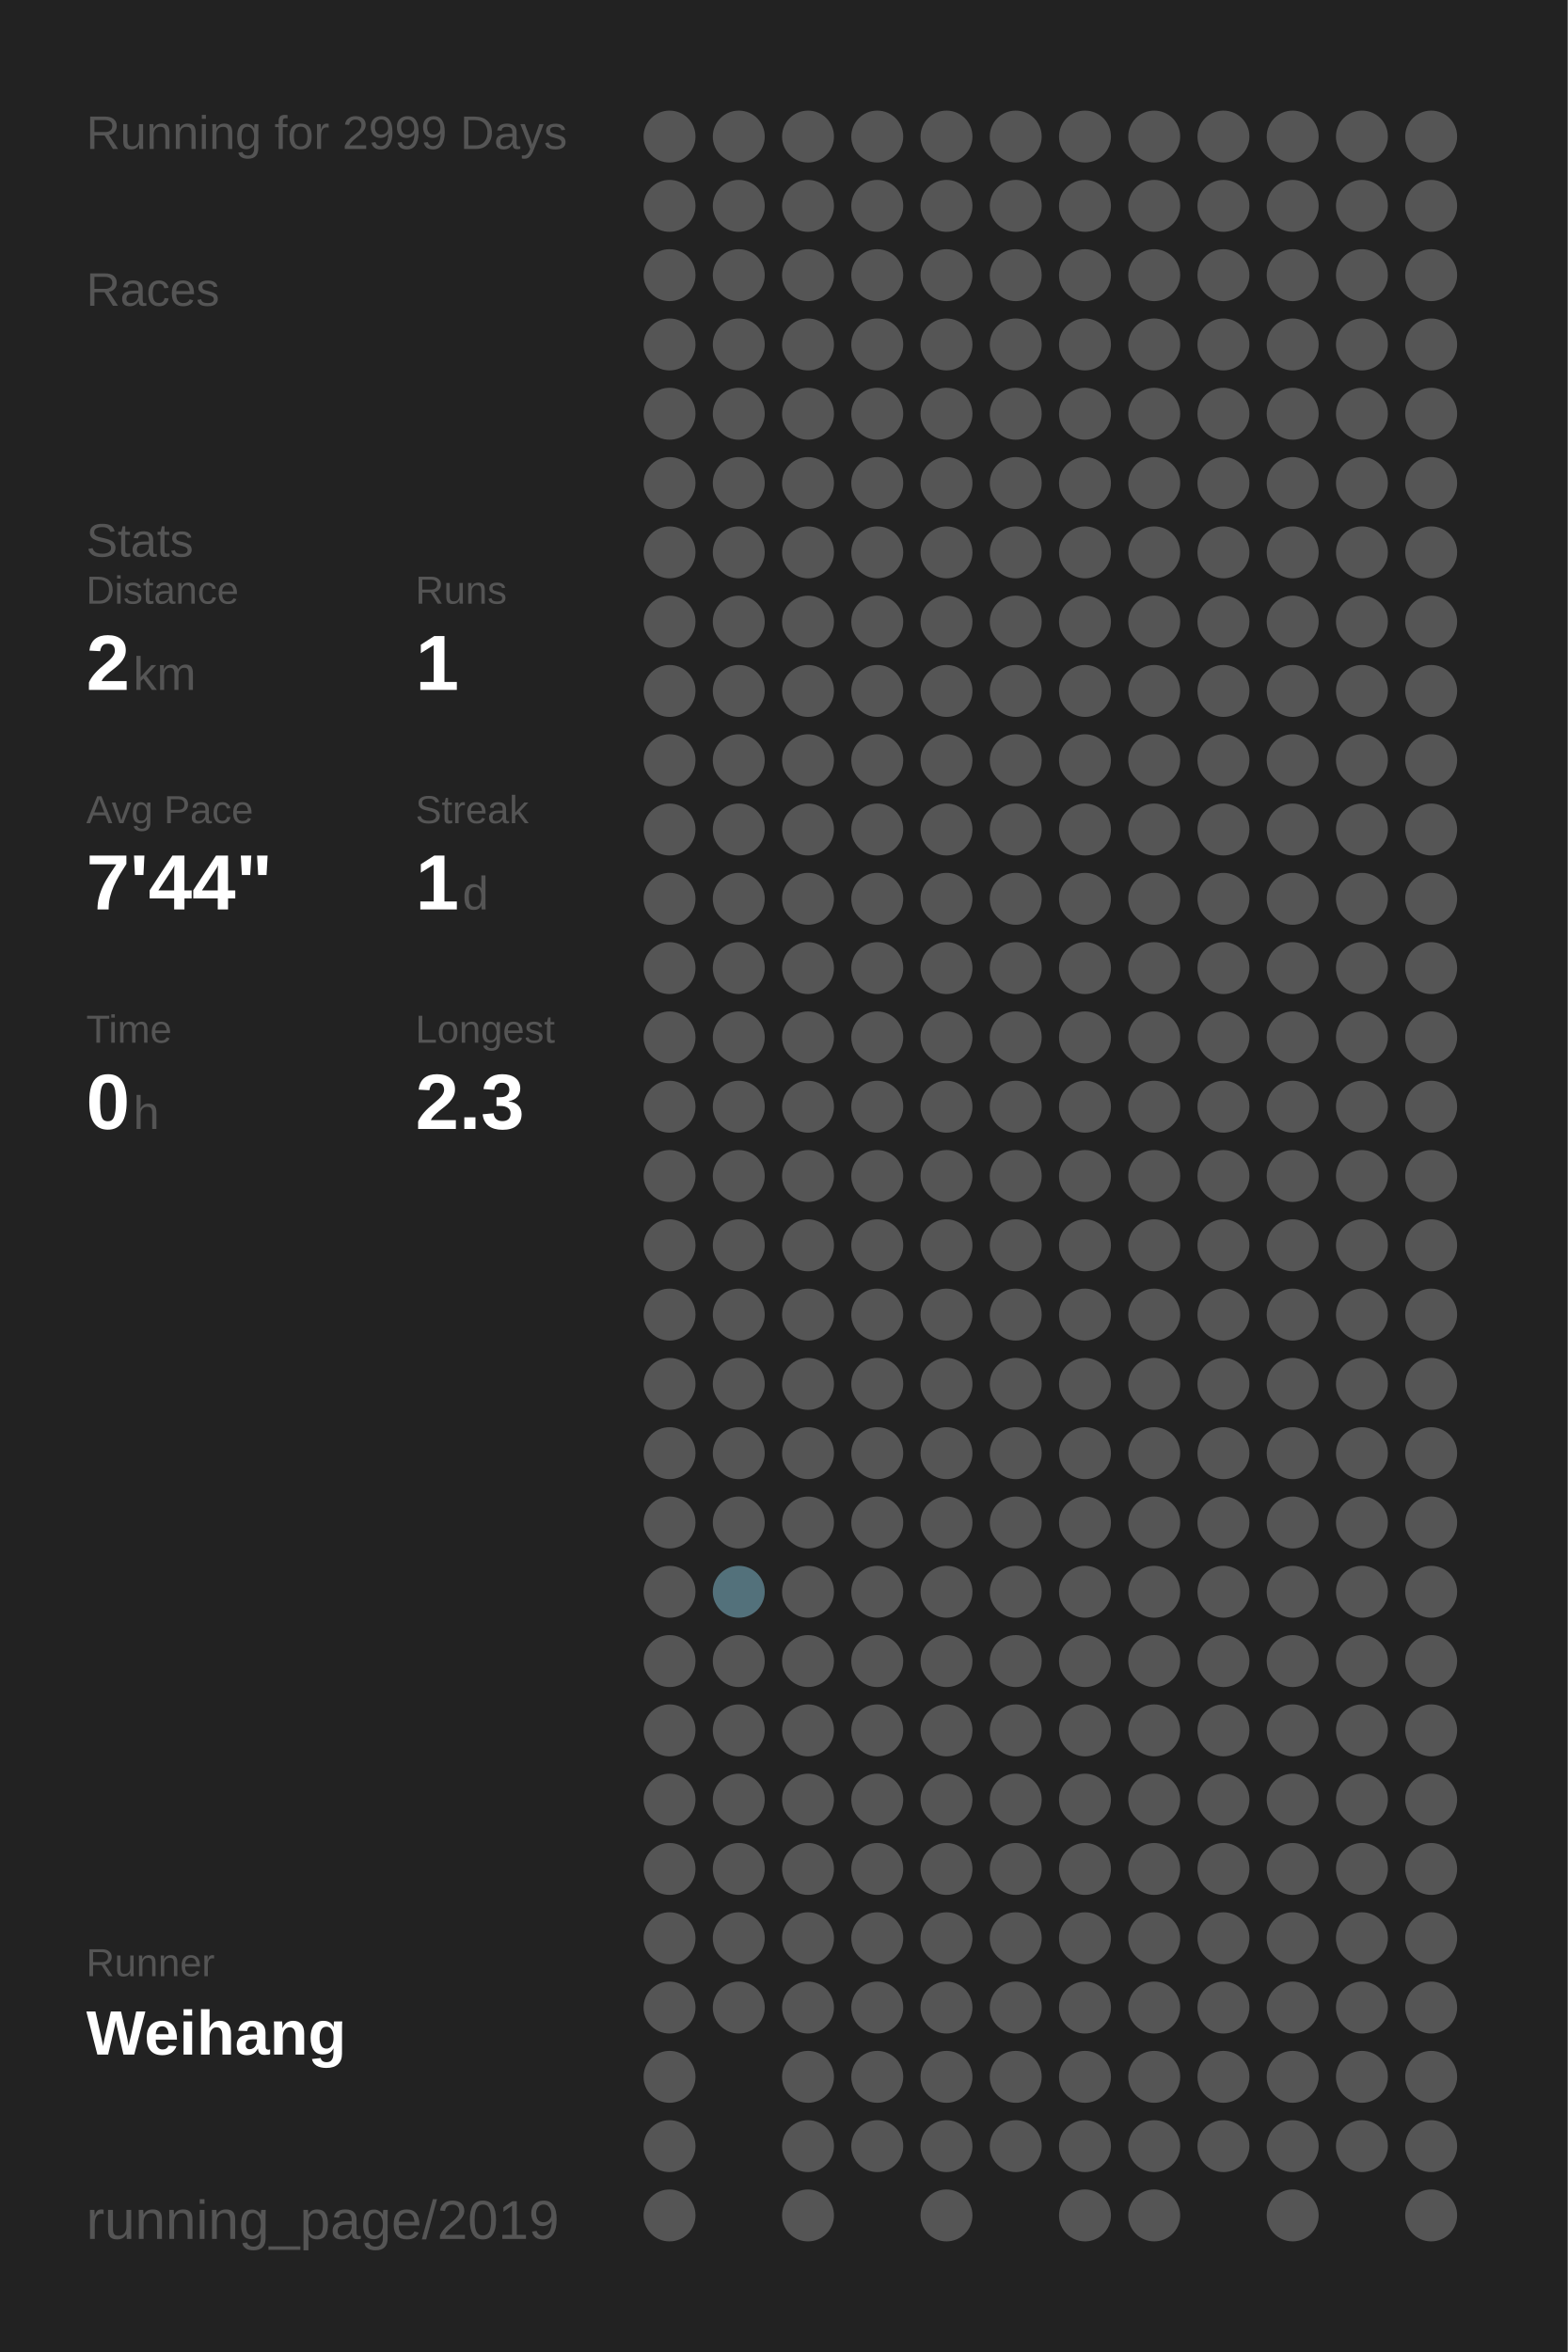
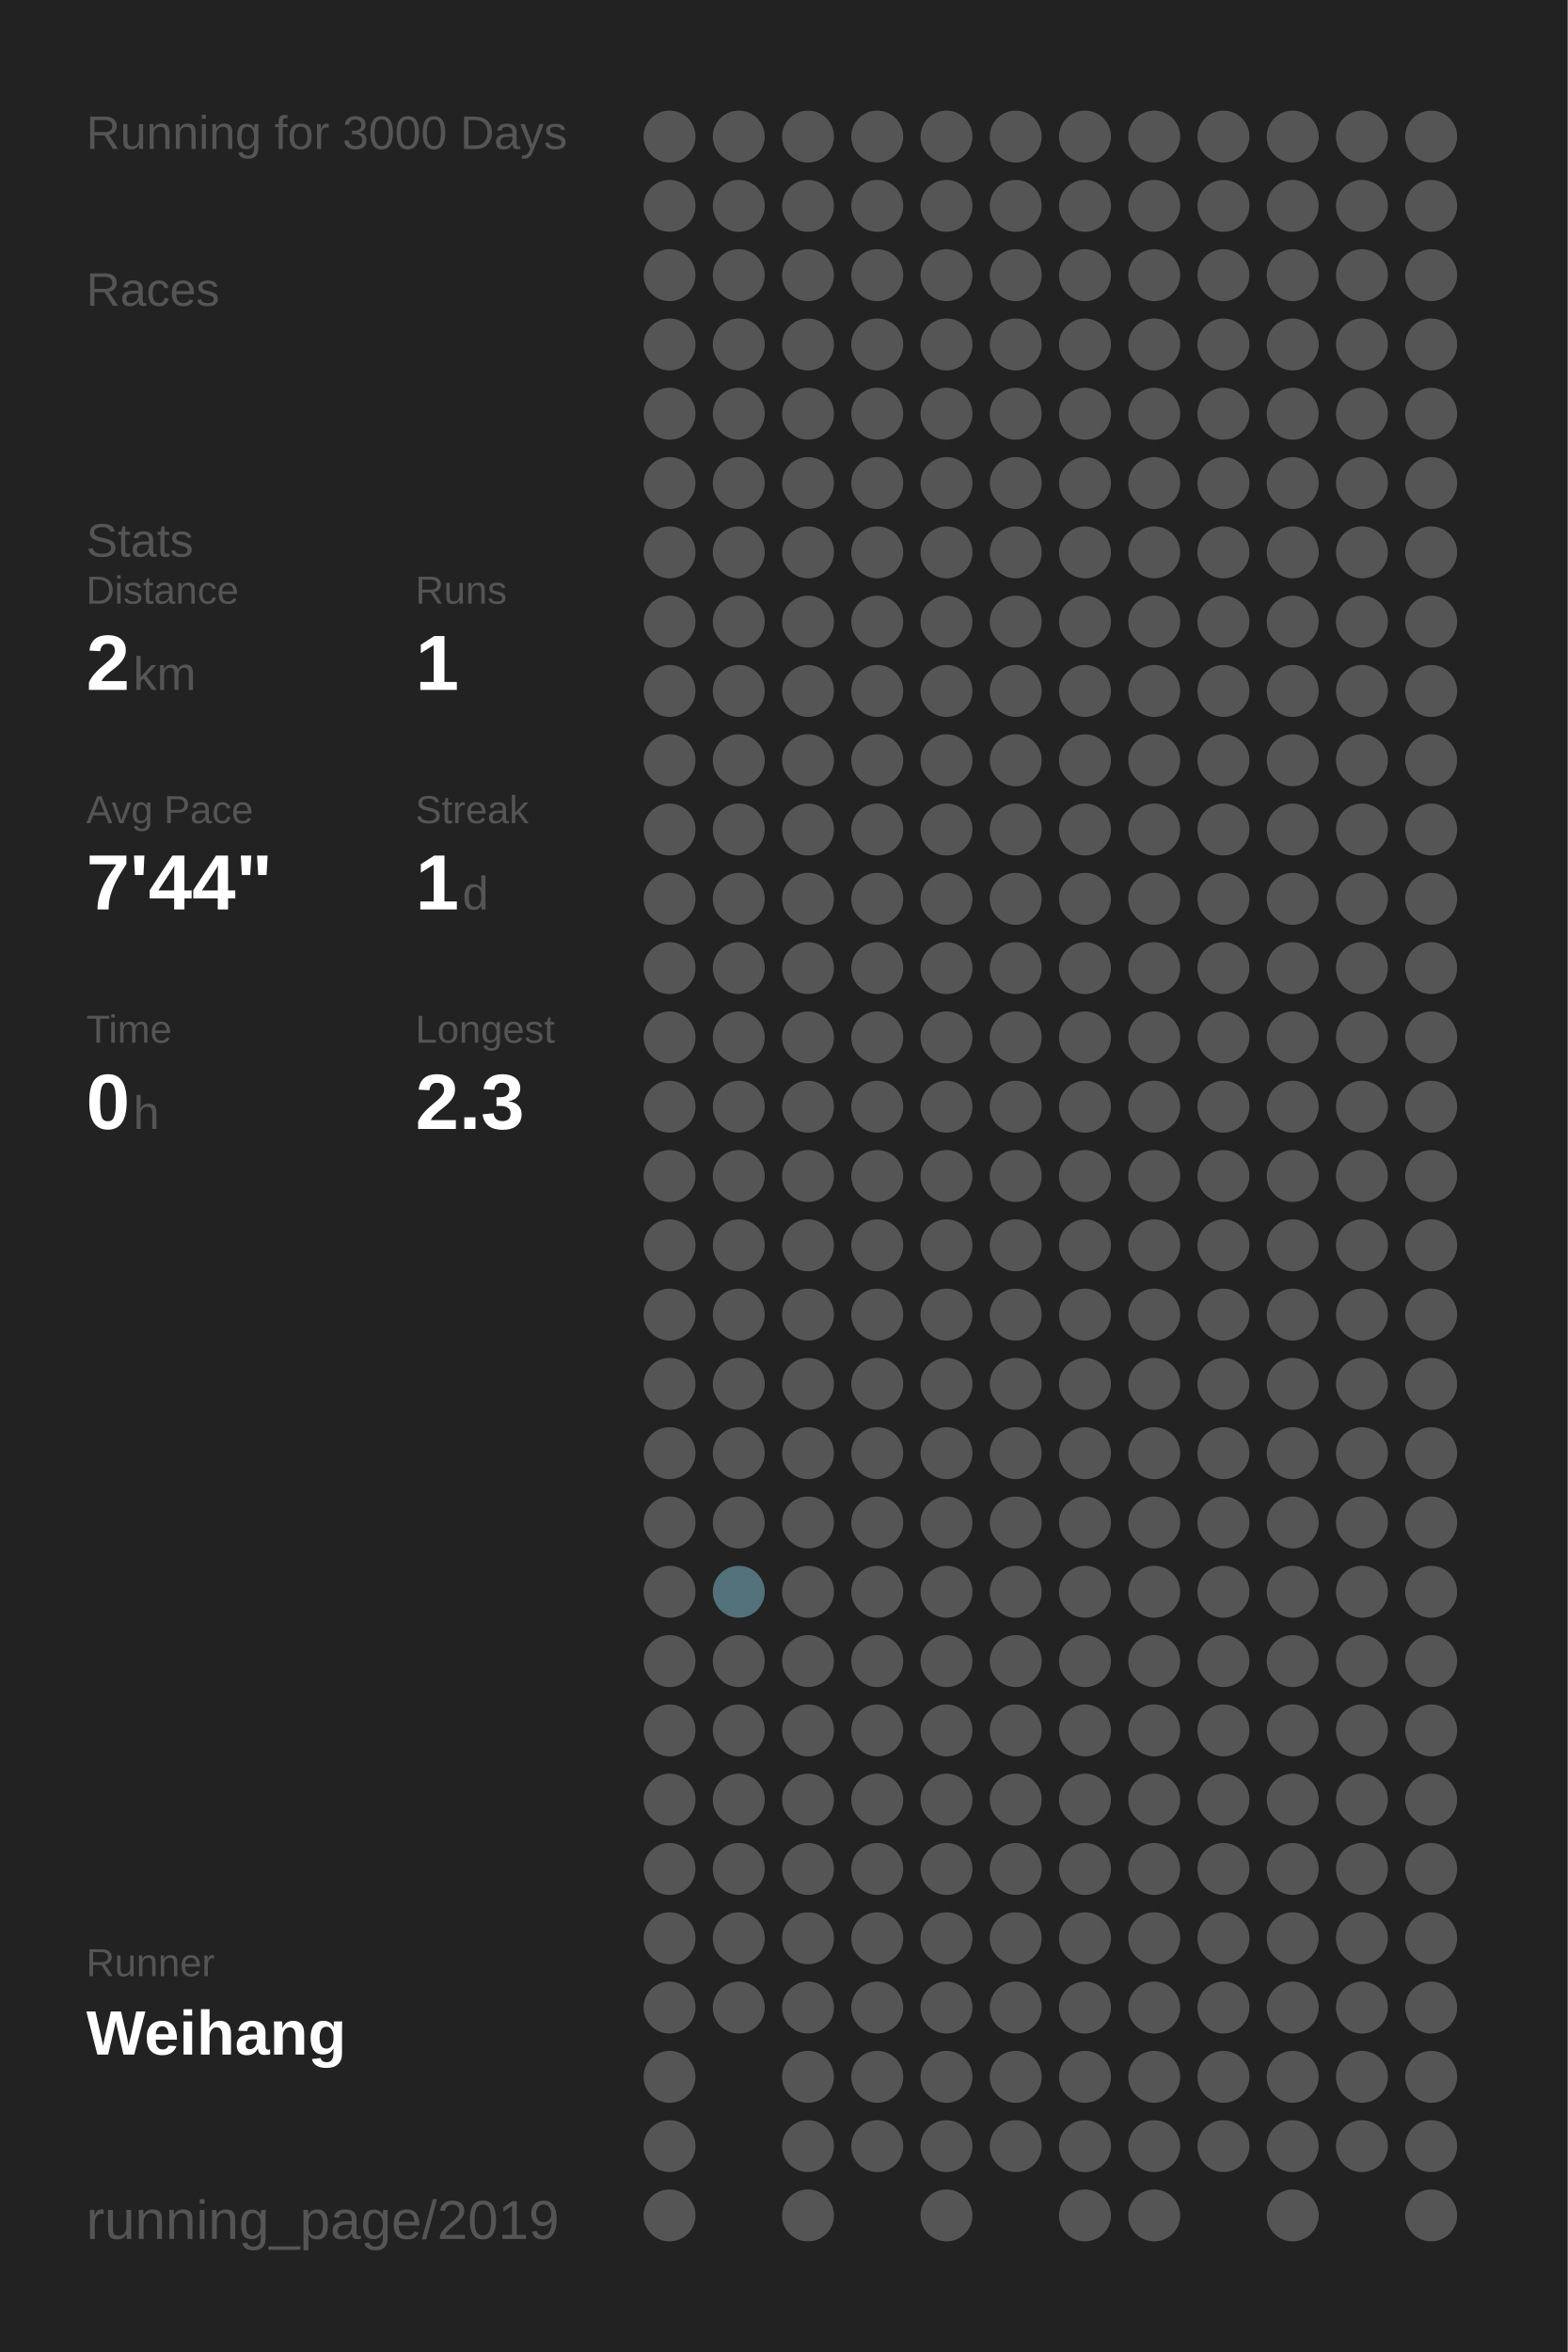
<svg xmlns="http://www.w3.org/2000/svg" baseProfile="full" height="300mm" version="1.1" viewBox="0,0,200,300" width="200mm">
  <defs />
  <rect fill="#222222" height="300" width="200" x="0" y="0" />
-   <text fill="#555555" style="font-size:6px; font-family:Arial;" x="11" y="19">Running for 2999 Days</text>
+   <text fill="#555555" style="font-size:6px; font-family:Arial;" x="11" y="19">Running for 3000 Days</text>
  <text fill="#555555" style="font-size:6px; font-family:Arial;" x="11" y="39">Races</text>
  <text fill="#555555" style="font-size:6px; font-family:Arial;" x="11" y="71">Stats</text>
  <text fill="#555555" style="font-size:5px; font-family:Arial;" x="11" y="77">Distance</text>
  <text fill="#FFFFFF" style="font-size:10px; font-family:Arial; font-weight:bold;" x="11" y="88">2</text>
  <text fill="#555555" style="font-size:6px; font-family:Arial;" x="17" y="88">km</text>
  <text fill="#555555" style="font-size:5px; font-family:Arial;" x="53" y="77">Runs</text>
  <text fill="#FFFFFF" style="font-size:10px; font-family:Arial; font-weight:bold;" x="53" y="88">1</text>
  <text fill="#555555" style="font-size:5px; font-family:Arial;" x="11" y="105">Avg Pace</text>
  <text fill="#FFFFFF" style="font-size:10px; font-family:Arial; font-weight:bold;" x="11" y="116">7'44"</text>
  <text fill="#555555" style="font-size:5px; font-family:Arial;" x="53" y="105">Streak</text>
  <text fill="#FFFFFF" style="font-size:10px; font-family:Arial; font-weight:bold;" x="53" y="116">1</text>
  <text fill="#555555" style="font-size:6px; font-family:Arial;" x="59" y="116">d</text>
  <text fill="#555555" style="font-size:5px; font-family:Arial;" x="11" y="133">Time</text>
  <text fill="#FFFFFF" style="font-size:10px; font-family:Arial; font-weight:bold;" x="11" y="144">0</text>
  <text fill="#555555" style="font-size:6px; font-family:Arial;" x="17" y="144">h</text>
  <text fill="#555555" style="font-size:5px; font-family:Arial;" x="53" y="133">Longest</text>
  <text fill="#FFFFFF" style="font-size:10px; font-family:Arial; font-weight:bold;" x="53" y="144">2.3</text>
  <text fill="#555555" style="font-size:5px; font-family:Arial;" x="11" y="252.065">Runner</text>
  <text fill="#FFFFFF" style="font-size:8px; font-family:Arial; font-weight:bold;" x="11" y="262.065">Weihang</text>
  <text fill="#555555" style="font-size:7px; font-family:Arial;" x="11" y="285.581">running_page/2019</text>
  <circle cx="85.417" cy="17.419" fill="#555555" r="3.312" />
  <circle cx="85.417" cy="26.258" fill="#555555" r="3.312" />
  <circle cx="85.417" cy="35.097" fill="#555555" r="3.312" />
  <circle cx="85.417" cy="43.935" fill="#555555" r="3.312" />
  <circle cx="85.417" cy="52.774" fill="#555555" r="3.312" />
  <circle cx="85.417" cy="61.613" fill="#555555" r="3.312" />
  <circle cx="85.417" cy="70.452" fill="#555555" r="3.312" />
  <circle cx="85.417" cy="79.29" fill="#555555" r="3.312" />
  <circle cx="85.417" cy="88.129" fill="#555555" r="3.312" />
  <circle cx="85.417" cy="96.968" fill="#555555" r="3.312" />
  <circle cx="85.417" cy="105.806" fill="#555555" r="3.312" />
  <circle cx="85.417" cy="114.645" fill="#555555" r="3.312" />
  <circle cx="85.417" cy="123.484" fill="#555555" r="3.312" />
  <circle cx="85.417" cy="132.323" fill="#555555" r="3.312" />
  <circle cx="85.417" cy="141.161" fill="#555555" r="3.312" />
  <circle cx="85.417" cy="150" fill="#555555" r="3.312" />
  <circle cx="85.417" cy="158.839" fill="#555555" r="3.312" />
  <circle cx="85.417" cy="167.677" fill="#555555" r="3.312" />
  <circle cx="85.417" cy="176.516" fill="#555555" r="3.312" />
  <circle cx="85.417" cy="185.355" fill="#555555" r="3.312" />
  <circle cx="85.417" cy="194.194" fill="#555555" r="3.312" />
  <circle cx="85.417" cy="203.032" fill="#555555" r="3.312" />
  <circle cx="85.417" cy="211.871" fill="#555555" r="3.312" />
  <circle cx="85.417" cy="220.71" fill="#555555" r="3.312" />
  <circle cx="85.417" cy="229.548" fill="#555555" r="3.312" />
  <circle cx="85.417" cy="238.387" fill="#555555" r="3.312" />
  <circle cx="85.417" cy="247.226" fill="#555555" r="3.312" />
  <circle cx="85.417" cy="256.065" fill="#555555" r="3.312" />
  <circle cx="85.417" cy="264.903" fill="#555555" r="3.312" />
  <circle cx="85.417" cy="273.742" fill="#555555" r="3.312" />
  <circle cx="85.417" cy="282.581" fill="#555555" r="3.312" />
  <circle cx="94.25" cy="17.419" fill="#555555" r="3.312" />
  <circle cx="94.25" cy="26.258" fill="#555555" r="3.312" />
  <circle cx="94.25" cy="35.097" fill="#555555" r="3.312" />
  <circle cx="94.25" cy="43.935" fill="#555555" r="3.312" />
  <circle cx="94.25" cy="52.774" fill="#555555" r="3.312" />
  <circle cx="94.25" cy="61.613" fill="#555555" r="3.312" />
  <circle cx="94.25" cy="70.452" fill="#555555" r="3.312" />
  <circle cx="94.25" cy="79.29" fill="#555555" r="3.312" />
  <circle cx="94.25" cy="88.129" fill="#555555" r="3.312" />
  <circle cx="94.25" cy="96.968" fill="#555555" r="3.312" />
  <circle cx="94.25" cy="105.806" fill="#555555" r="3.312" />
  <circle cx="94.25" cy="114.645" fill="#555555" r="3.312" />
  <circle cx="94.25" cy="123.484" fill="#555555" r="3.312" />
  <circle cx="94.25" cy="132.323" fill="#555555" r="3.312" />
  <circle cx="94.25" cy="141.161" fill="#555555" r="3.312" />
  <circle cx="94.25" cy="150" fill="#555555" r="3.312" />
  <circle cx="94.25" cy="158.839" fill="#555555" r="3.312" />
  <circle cx="94.25" cy="167.677" fill="#555555" r="3.312" />
  <circle cx="94.25" cy="176.516" fill="#555555" r="3.312" />
  <circle cx="94.25" cy="185.355" fill="#555555" r="3.312" />
  <circle cx="94.25" cy="194.194" fill="#555555" r="3.312" />
  <circle cx="94.25" cy="203.032" fill="#53717b" r="3.312" />
  <circle cx="94.25" cy="211.871" fill="#555555" r="3.312" />
  <circle cx="94.25" cy="220.71" fill="#555555" r="3.312" />
  <circle cx="94.25" cy="229.548" fill="#555555" r="3.312" />
  <circle cx="94.25" cy="238.387" fill="#555555" r="3.312" />
  <circle cx="94.25" cy="247.226" fill="#555555" r="3.312" />
  <circle cx="94.25" cy="256.065" fill="#555555" r="3.312" />
  <circle cx="103.083" cy="17.419" fill="#555555" r="3.312" />
  <circle cx="103.083" cy="26.258" fill="#555555" r="3.312" />
  <circle cx="103.083" cy="35.097" fill="#555555" r="3.312" />
  <circle cx="103.083" cy="43.935" fill="#555555" r="3.312" />
  <circle cx="103.083" cy="52.774" fill="#555555" r="3.312" />
  <circle cx="103.083" cy="61.613" fill="#555555" r="3.312" />
  <circle cx="103.083" cy="70.452" fill="#555555" r="3.312" />
  <circle cx="103.083" cy="79.29" fill="#555555" r="3.312" />
  <circle cx="103.083" cy="88.129" fill="#555555" r="3.312" />
  <circle cx="103.083" cy="96.968" fill="#555555" r="3.312" />
  <circle cx="103.083" cy="105.806" fill="#555555" r="3.312" />
  <circle cx="103.083" cy="114.645" fill="#555555" r="3.312" />
  <circle cx="103.083" cy="123.484" fill="#555555" r="3.312" />
  <circle cx="103.083" cy="132.323" fill="#555555" r="3.312" />
  <circle cx="103.083" cy="141.161" fill="#555555" r="3.312" />
  <circle cx="103.083" cy="150" fill="#555555" r="3.312" />
  <circle cx="103.083" cy="158.839" fill="#555555" r="3.312" />
  <circle cx="103.083" cy="167.677" fill="#555555" r="3.312" />
  <circle cx="103.083" cy="176.516" fill="#555555" r="3.312" />
  <circle cx="103.083" cy="185.355" fill="#555555" r="3.312" />
  <circle cx="103.083" cy="194.194" fill="#555555" r="3.312" />
  <circle cx="103.083" cy="203.032" fill="#555555" r="3.312" />
  <circle cx="103.083" cy="211.871" fill="#555555" r="3.312" />
  <circle cx="103.083" cy="220.71" fill="#555555" r="3.312" />
  <circle cx="103.083" cy="229.548" fill="#555555" r="3.312" />
  <circle cx="103.083" cy="238.387" fill="#555555" r="3.312" />
  <circle cx="103.083" cy="247.226" fill="#555555" r="3.312" />
  <circle cx="103.083" cy="256.065" fill="#555555" r="3.312" />
  <circle cx="103.083" cy="264.903" fill="#555555" r="3.312" />
  <circle cx="103.083" cy="273.742" fill="#555555" r="3.312" />
  <circle cx="103.083" cy="282.581" fill="#555555" r="3.312" />
  <circle cx="111.917" cy="17.419" fill="#555555" r="3.312" />
  <circle cx="111.917" cy="26.258" fill="#555555" r="3.312" />
  <circle cx="111.917" cy="35.097" fill="#555555" r="3.312" />
  <circle cx="111.917" cy="43.935" fill="#555555" r="3.312" />
  <circle cx="111.917" cy="52.774" fill="#555555" r="3.312" />
  <circle cx="111.917" cy="61.613" fill="#555555" r="3.312" />
  <circle cx="111.917" cy="70.452" fill="#555555" r="3.312" />
  <circle cx="111.917" cy="79.29" fill="#555555" r="3.312" />
  <circle cx="111.917" cy="88.129" fill="#555555" r="3.312" />
  <circle cx="111.917" cy="96.968" fill="#555555" r="3.312" />
  <circle cx="111.917" cy="105.806" fill="#555555" r="3.312" />
  <circle cx="111.917" cy="114.645" fill="#555555" r="3.312" />
  <circle cx="111.917" cy="123.484" fill="#555555" r="3.312" />
  <circle cx="111.917" cy="132.323" fill="#555555" r="3.312" />
  <circle cx="111.917" cy="141.161" fill="#555555" r="3.312" />
  <circle cx="111.917" cy="150" fill="#555555" r="3.312" />
  <circle cx="111.917" cy="158.839" fill="#555555" r="3.312" />
  <circle cx="111.917" cy="167.677" fill="#555555" r="3.312" />
  <circle cx="111.917" cy="176.516" fill="#555555" r="3.312" />
  <circle cx="111.917" cy="185.355" fill="#555555" r="3.312" />
  <circle cx="111.917" cy="194.194" fill="#555555" r="3.312" />
  <circle cx="111.917" cy="203.032" fill="#555555" r="3.312" />
  <circle cx="111.917" cy="211.871" fill="#555555" r="3.312" />
  <circle cx="111.917" cy="220.71" fill="#555555" r="3.312" />
  <circle cx="111.917" cy="229.548" fill="#555555" r="3.312" />
  <circle cx="111.917" cy="238.387" fill="#555555" r="3.312" />
  <circle cx="111.917" cy="247.226" fill="#555555" r="3.312" />
  <circle cx="111.917" cy="256.065" fill="#555555" r="3.312" />
  <circle cx="111.917" cy="264.903" fill="#555555" r="3.312" />
  <circle cx="111.917" cy="273.742" fill="#555555" r="3.312" />
  <circle cx="120.75" cy="17.419" fill="#555555" r="3.312" />
  <circle cx="120.75" cy="26.258" fill="#555555" r="3.312" />
  <circle cx="120.75" cy="35.097" fill="#555555" r="3.312" />
  <circle cx="120.75" cy="43.935" fill="#555555" r="3.312" />
  <circle cx="120.75" cy="52.774" fill="#555555" r="3.312" />
  <circle cx="120.75" cy="61.613" fill="#555555" r="3.312" />
  <circle cx="120.75" cy="70.452" fill="#555555" r="3.312" />
  <circle cx="120.75" cy="79.29" fill="#555555" r="3.312" />
  <circle cx="120.75" cy="88.129" fill="#555555" r="3.312" />
  <circle cx="120.75" cy="96.968" fill="#555555" r="3.312" />
  <circle cx="120.75" cy="105.806" fill="#555555" r="3.312" />
  <circle cx="120.75" cy="114.645" fill="#555555" r="3.312" />
  <circle cx="120.75" cy="123.484" fill="#555555" r="3.312" />
  <circle cx="120.75" cy="132.323" fill="#555555" r="3.312" />
  <circle cx="120.75" cy="141.161" fill="#555555" r="3.312" />
  <circle cx="120.75" cy="150" fill="#555555" r="3.312" />
  <circle cx="120.75" cy="158.839" fill="#555555" r="3.312" />
  <circle cx="120.75" cy="167.677" fill="#555555" r="3.312" />
  <circle cx="120.75" cy="176.516" fill="#555555" r="3.312" />
  <circle cx="120.75" cy="185.355" fill="#555555" r="3.312" />
  <circle cx="120.75" cy="194.194" fill="#555555" r="3.312" />
  <circle cx="120.75" cy="203.032" fill="#555555" r="3.312" />
  <circle cx="120.75" cy="211.871" fill="#555555" r="3.312" />
  <circle cx="120.75" cy="220.71" fill="#555555" r="3.312" />
  <circle cx="120.75" cy="229.548" fill="#555555" r="3.312" />
  <circle cx="120.75" cy="238.387" fill="#555555" r="3.312" />
  <circle cx="120.75" cy="247.226" fill="#555555" r="3.312" />
  <circle cx="120.75" cy="256.065" fill="#555555" r="3.312" />
  <circle cx="120.75" cy="264.903" fill="#555555" r="3.312" />
  <circle cx="120.75" cy="273.742" fill="#555555" r="3.312" />
  <circle cx="120.75" cy="282.581" fill="#555555" r="3.312" />
  <circle cx="129.583" cy="17.419" fill="#555555" r="3.312" />
  <circle cx="129.583" cy="26.258" fill="#555555" r="3.312" />
  <circle cx="129.583" cy="35.097" fill="#555555" r="3.312" />
  <circle cx="129.583" cy="43.935" fill="#555555" r="3.312" />
  <circle cx="129.583" cy="52.774" fill="#555555" r="3.312" />
  <circle cx="129.583" cy="61.613" fill="#555555" r="3.312" />
  <circle cx="129.583" cy="70.452" fill="#555555" r="3.312" />
  <circle cx="129.583" cy="79.29" fill="#555555" r="3.312" />
  <circle cx="129.583" cy="88.129" fill="#555555" r="3.312" />
  <circle cx="129.583" cy="96.968" fill="#555555" r="3.312" />
  <circle cx="129.583" cy="105.806" fill="#555555" r="3.312" />
  <circle cx="129.583" cy="114.645" fill="#555555" r="3.312" />
  <circle cx="129.583" cy="123.484" fill="#555555" r="3.312" />
  <circle cx="129.583" cy="132.323" fill="#555555" r="3.312" />
  <circle cx="129.583" cy="141.161" fill="#555555" r="3.312" />
  <circle cx="129.583" cy="150" fill="#555555" r="3.312" />
  <circle cx="129.583" cy="158.839" fill="#555555" r="3.312" />
  <circle cx="129.583" cy="167.677" fill="#555555" r="3.312" />
  <circle cx="129.583" cy="176.516" fill="#555555" r="3.312" />
  <circle cx="129.583" cy="185.355" fill="#555555" r="3.312" />
  <circle cx="129.583" cy="194.194" fill="#555555" r="3.312" />
  <circle cx="129.583" cy="203.032" fill="#555555" r="3.312" />
  <circle cx="129.583" cy="211.871" fill="#555555" r="3.312" />
  <circle cx="129.583" cy="220.71" fill="#555555" r="3.312" />
  <circle cx="129.583" cy="229.548" fill="#555555" r="3.312" />
  <circle cx="129.583" cy="238.387" fill="#555555" r="3.312" />
  <circle cx="129.583" cy="247.226" fill="#555555" r="3.312" />
  <circle cx="129.583" cy="256.065" fill="#555555" r="3.312" />
  <circle cx="129.583" cy="264.903" fill="#555555" r="3.312" />
  <circle cx="129.583" cy="273.742" fill="#555555" r="3.312" />
  <circle cx="138.417" cy="17.419" fill="#555555" r="3.312" />
  <circle cx="138.417" cy="26.258" fill="#555555" r="3.312" />
  <circle cx="138.417" cy="35.097" fill="#555555" r="3.312" />
  <circle cx="138.417" cy="43.935" fill="#555555" r="3.312" />
  <circle cx="138.417" cy="52.774" fill="#555555" r="3.312" />
  <circle cx="138.417" cy="61.613" fill="#555555" r="3.312" />
  <circle cx="138.417" cy="70.452" fill="#555555" r="3.312" />
  <circle cx="138.417" cy="79.29" fill="#555555" r="3.312" />
  <circle cx="138.417" cy="88.129" fill="#555555" r="3.312" />
  <circle cx="138.417" cy="96.968" fill="#555555" r="3.312" />
  <circle cx="138.417" cy="105.806" fill="#555555" r="3.312" />
  <circle cx="138.417" cy="114.645" fill="#555555" r="3.312" />
  <circle cx="138.417" cy="123.484" fill="#555555" r="3.312" />
  <circle cx="138.417" cy="132.323" fill="#555555" r="3.312" />
  <circle cx="138.417" cy="141.161" fill="#555555" r="3.312" />
  <circle cx="138.417" cy="150" fill="#555555" r="3.312" />
  <circle cx="138.417" cy="158.839" fill="#555555" r="3.312" />
  <circle cx="138.417" cy="167.677" fill="#555555" r="3.312" />
  <circle cx="138.417" cy="176.516" fill="#555555" r="3.312" />
  <circle cx="138.417" cy="185.355" fill="#555555" r="3.312" />
  <circle cx="138.417" cy="194.194" fill="#555555" r="3.312" />
  <circle cx="138.417" cy="203.032" fill="#555555" r="3.312" />
  <circle cx="138.417" cy="211.871" fill="#555555" r="3.312" />
  <circle cx="138.417" cy="220.71" fill="#555555" r="3.312" />
  <circle cx="138.417" cy="229.548" fill="#555555" r="3.312" />
  <circle cx="138.417" cy="238.387" fill="#555555" r="3.312" />
  <circle cx="138.417" cy="247.226" fill="#555555" r="3.312" />
  <circle cx="138.417" cy="256.065" fill="#555555" r="3.312" />
  <circle cx="138.417" cy="264.903" fill="#555555" r="3.312" />
  <circle cx="138.417" cy="273.742" fill="#555555" r="3.312" />
  <circle cx="138.417" cy="282.581" fill="#555555" r="3.312" />
  <circle cx="147.25" cy="17.419" fill="#555555" r="3.312" />
  <circle cx="147.25" cy="26.258" fill="#555555" r="3.312" />
  <circle cx="147.25" cy="35.097" fill="#555555" r="3.312" />
  <circle cx="147.25" cy="43.935" fill="#555555" r="3.312" />
  <circle cx="147.25" cy="52.774" fill="#555555" r="3.312" />
  <circle cx="147.25" cy="61.613" fill="#555555" r="3.312" />
  <circle cx="147.25" cy="70.452" fill="#555555" r="3.312" />
  <circle cx="147.25" cy="79.29" fill="#555555" r="3.312" />
  <circle cx="147.25" cy="88.129" fill="#555555" r="3.312" />
  <circle cx="147.25" cy="96.968" fill="#555555" r="3.312" />
  <circle cx="147.25" cy="105.806" fill="#555555" r="3.312" />
  <circle cx="147.25" cy="114.645" fill="#555555" r="3.312" />
  <circle cx="147.25" cy="123.484" fill="#555555" r="3.312" />
  <circle cx="147.25" cy="132.323" fill="#555555" r="3.312" />
  <circle cx="147.25" cy="141.161" fill="#555555" r="3.312" />
  <circle cx="147.25" cy="150" fill="#555555" r="3.312" />
  <circle cx="147.25" cy="158.839" fill="#555555" r="3.312" />
  <circle cx="147.25" cy="167.677" fill="#555555" r="3.312" />
  <circle cx="147.25" cy="176.516" fill="#555555" r="3.312" />
  <circle cx="147.25" cy="185.355" fill="#555555" r="3.312" />
  <circle cx="147.25" cy="194.194" fill="#555555" r="3.312" />
  <circle cx="147.25" cy="203.032" fill="#555555" r="3.312" />
  <circle cx="147.25" cy="211.871" fill="#555555" r="3.312" />
  <circle cx="147.25" cy="220.71" fill="#555555" r="3.312" />
  <circle cx="147.25" cy="229.548" fill="#555555" r="3.312" />
  <circle cx="147.25" cy="238.387" fill="#555555" r="3.312" />
  <circle cx="147.25" cy="247.226" fill="#555555" r="3.312" />
  <circle cx="147.25" cy="256.065" fill="#555555" r="3.312" />
  <circle cx="147.25" cy="264.903" fill="#555555" r="3.312" />
  <circle cx="147.25" cy="273.742" fill="#555555" r="3.312" />
  <circle cx="147.25" cy="282.581" fill="#555555" r="3.312" />
  <circle cx="156.083" cy="17.419" fill="#555555" r="3.312" />
  <circle cx="156.083" cy="26.258" fill="#555555" r="3.312" />
  <circle cx="156.083" cy="35.097" fill="#555555" r="3.312" />
  <circle cx="156.083" cy="43.935" fill="#555555" r="3.312" />
  <circle cx="156.083" cy="52.774" fill="#555555" r="3.312" />
  <circle cx="156.083" cy="61.613" fill="#555555" r="3.312" />
  <circle cx="156.083" cy="70.452" fill="#555555" r="3.312" />
  <circle cx="156.083" cy="79.29" fill="#555555" r="3.312" />
  <circle cx="156.083" cy="88.129" fill="#555555" r="3.312" />
  <circle cx="156.083" cy="96.968" fill="#555555" r="3.312" />
  <circle cx="156.083" cy="105.806" fill="#555555" r="3.312" />
  <circle cx="156.083" cy="114.645" fill="#555555" r="3.312" />
  <circle cx="156.083" cy="123.484" fill="#555555" r="3.312" />
  <circle cx="156.083" cy="132.323" fill="#555555" r="3.312" />
  <circle cx="156.083" cy="141.161" fill="#555555" r="3.312" />
  <circle cx="156.083" cy="150" fill="#555555" r="3.312" />
  <circle cx="156.083" cy="158.839" fill="#555555" r="3.312" />
  <circle cx="156.083" cy="167.677" fill="#555555" r="3.312" />
  <circle cx="156.083" cy="176.516" fill="#555555" r="3.312" />
  <circle cx="156.083" cy="185.355" fill="#555555" r="3.312" />
  <circle cx="156.083" cy="194.194" fill="#555555" r="3.312" />
  <circle cx="156.083" cy="203.032" fill="#555555" r="3.312" />
  <circle cx="156.083" cy="211.871" fill="#555555" r="3.312" />
  <circle cx="156.083" cy="220.71" fill="#555555" r="3.312" />
  <circle cx="156.083" cy="229.548" fill="#555555" r="3.312" />
  <circle cx="156.083" cy="238.387" fill="#555555" r="3.312" />
  <circle cx="156.083" cy="247.226" fill="#555555" r="3.312" />
  <circle cx="156.083" cy="256.065" fill="#555555" r="3.312" />
  <circle cx="156.083" cy="264.903" fill="#555555" r="3.312" />
  <circle cx="156.083" cy="273.742" fill="#555555" r="3.312" />
  <circle cx="164.917" cy="17.419" fill="#555555" r="3.312" />
  <circle cx="164.917" cy="26.258" fill="#555555" r="3.312" />
  <circle cx="164.917" cy="35.097" fill="#555555" r="3.312" />
  <circle cx="164.917" cy="43.935" fill="#555555" r="3.312" />
  <circle cx="164.917" cy="52.774" fill="#555555" r="3.312" />
  <circle cx="164.917" cy="61.613" fill="#555555" r="3.312" />
  <circle cx="164.917" cy="70.452" fill="#555555" r="3.312" />
  <circle cx="164.917" cy="79.29" fill="#555555" r="3.312" />
  <circle cx="164.917" cy="88.129" fill="#555555" r="3.312" />
  <circle cx="164.917" cy="96.968" fill="#555555" r="3.312" />
  <circle cx="164.917" cy="105.806" fill="#555555" r="3.312" />
  <circle cx="164.917" cy="114.645" fill="#555555" r="3.312" />
  <circle cx="164.917" cy="123.484" fill="#555555" r="3.312" />
  <circle cx="164.917" cy="132.323" fill="#555555" r="3.312" />
  <circle cx="164.917" cy="141.161" fill="#555555" r="3.312" />
  <circle cx="164.917" cy="150" fill="#555555" r="3.312" />
  <circle cx="164.917" cy="158.839" fill="#555555" r="3.312" />
  <circle cx="164.917" cy="167.677" fill="#555555" r="3.312" />
  <circle cx="164.917" cy="176.516" fill="#555555" r="3.312" />
  <circle cx="164.917" cy="185.355" fill="#555555" r="3.312" />
  <circle cx="164.917" cy="194.194" fill="#555555" r="3.312" />
  <circle cx="164.917" cy="203.032" fill="#555555" r="3.312" />
  <circle cx="164.917" cy="211.871" fill="#555555" r="3.312" />
  <circle cx="164.917" cy="220.71" fill="#555555" r="3.312" />
  <circle cx="164.917" cy="229.548" fill="#555555" r="3.312" />
  <circle cx="164.917" cy="238.387" fill="#555555" r="3.312" />
  <circle cx="164.917" cy="247.226" fill="#555555" r="3.312" />
  <circle cx="164.917" cy="256.065" fill="#555555" r="3.312" />
  <circle cx="164.917" cy="264.903" fill="#555555" r="3.312" />
  <circle cx="164.917" cy="273.742" fill="#555555" r="3.312" />
  <circle cx="164.917" cy="282.581" fill="#555555" r="3.312" />
  <circle cx="173.75" cy="17.419" fill="#555555" r="3.312" />
  <circle cx="173.75" cy="26.258" fill="#555555" r="3.312" />
  <circle cx="173.75" cy="35.097" fill="#555555" r="3.312" />
  <circle cx="173.75" cy="43.935" fill="#555555" r="3.312" />
  <circle cx="173.75" cy="52.774" fill="#555555" r="3.312" />
  <circle cx="173.75" cy="61.613" fill="#555555" r="3.312" />
  <circle cx="173.75" cy="70.452" fill="#555555" r="3.312" />
  <circle cx="173.75" cy="79.29" fill="#555555" r="3.312" />
  <circle cx="173.75" cy="88.129" fill="#555555" r="3.312" />
  <circle cx="173.75" cy="96.968" fill="#555555" r="3.312" />
  <circle cx="173.75" cy="105.806" fill="#555555" r="3.312" />
  <circle cx="173.75" cy="114.645" fill="#555555" r="3.312" />
  <circle cx="173.75" cy="123.484" fill="#555555" r="3.312" />
  <circle cx="173.75" cy="132.323" fill="#555555" r="3.312" />
  <circle cx="173.75" cy="141.161" fill="#555555" r="3.312" />
  <circle cx="173.75" cy="150" fill="#555555" r="3.312" />
  <circle cx="173.75" cy="158.839" fill="#555555" r="3.312" />
  <circle cx="173.75" cy="167.677" fill="#555555" r="3.312" />
  <circle cx="173.75" cy="176.516" fill="#555555" r="3.312" />
  <circle cx="173.75" cy="185.355" fill="#555555" r="3.312" />
  <circle cx="173.75" cy="194.194" fill="#555555" r="3.312" />
  <circle cx="173.75" cy="203.032" fill="#555555" r="3.312" />
  <circle cx="173.75" cy="211.871" fill="#555555" r="3.312" />
  <circle cx="173.75" cy="220.71" fill="#555555" r="3.312" />
  <circle cx="173.75" cy="229.548" fill="#555555" r="3.312" />
  <circle cx="173.75" cy="238.387" fill="#555555" r="3.312" />
  <circle cx="173.75" cy="247.226" fill="#555555" r="3.312" />
  <circle cx="173.75" cy="256.065" fill="#555555" r="3.312" />
  <circle cx="173.75" cy="264.903" fill="#555555" r="3.312" />
  <circle cx="173.75" cy="273.742" fill="#555555" r="3.312" />
  <circle cx="182.583" cy="17.419" fill="#555555" r="3.312" />
  <circle cx="182.583" cy="26.258" fill="#555555" r="3.312" />
  <circle cx="182.583" cy="35.097" fill="#555555" r="3.312" />
  <circle cx="182.583" cy="43.935" fill="#555555" r="3.312" />
  <circle cx="182.583" cy="52.774" fill="#555555" r="3.312" />
  <circle cx="182.583" cy="61.613" fill="#555555" r="3.312" />
  <circle cx="182.583" cy="70.452" fill="#555555" r="3.312" />
  <circle cx="182.583" cy="79.29" fill="#555555" r="3.312" />
  <circle cx="182.583" cy="88.129" fill="#555555" r="3.312" />
  <circle cx="182.583" cy="96.968" fill="#555555" r="3.312" />
  <circle cx="182.583" cy="105.806" fill="#555555" r="3.312" />
  <circle cx="182.583" cy="114.645" fill="#555555" r="3.312" />
  <circle cx="182.583" cy="123.484" fill="#555555" r="3.312" />
  <circle cx="182.583" cy="132.323" fill="#555555" r="3.312" />
  <circle cx="182.583" cy="141.161" fill="#555555" r="3.312" />
  <circle cx="182.583" cy="150" fill="#555555" r="3.312" />
  <circle cx="182.583" cy="158.839" fill="#555555" r="3.312" />
  <circle cx="182.583" cy="167.677" fill="#555555" r="3.312" />
  <circle cx="182.583" cy="176.516" fill="#555555" r="3.312" />
  <circle cx="182.583" cy="185.355" fill="#555555" r="3.312" />
  <circle cx="182.583" cy="194.194" fill="#555555" r="3.312" />
  <circle cx="182.583" cy="203.032" fill="#555555" r="3.312" />
  <circle cx="182.583" cy="211.871" fill="#555555" r="3.312" />
  <circle cx="182.583" cy="220.71" fill="#555555" r="3.312" />
  <circle cx="182.583" cy="229.548" fill="#555555" r="3.312" />
  <circle cx="182.583" cy="238.387" fill="#555555" r="3.312" />
  <circle cx="182.583" cy="247.226" fill="#555555" r="3.312" />
  <circle cx="182.583" cy="256.065" fill="#555555" r="3.312" />
  <circle cx="182.583" cy="264.903" fill="#555555" r="3.312" />
  <circle cx="182.583" cy="273.742" fill="#555555" r="3.312" />
  <circle cx="182.583" cy="282.581" fill="#555555" r="3.312" />
</svg>
